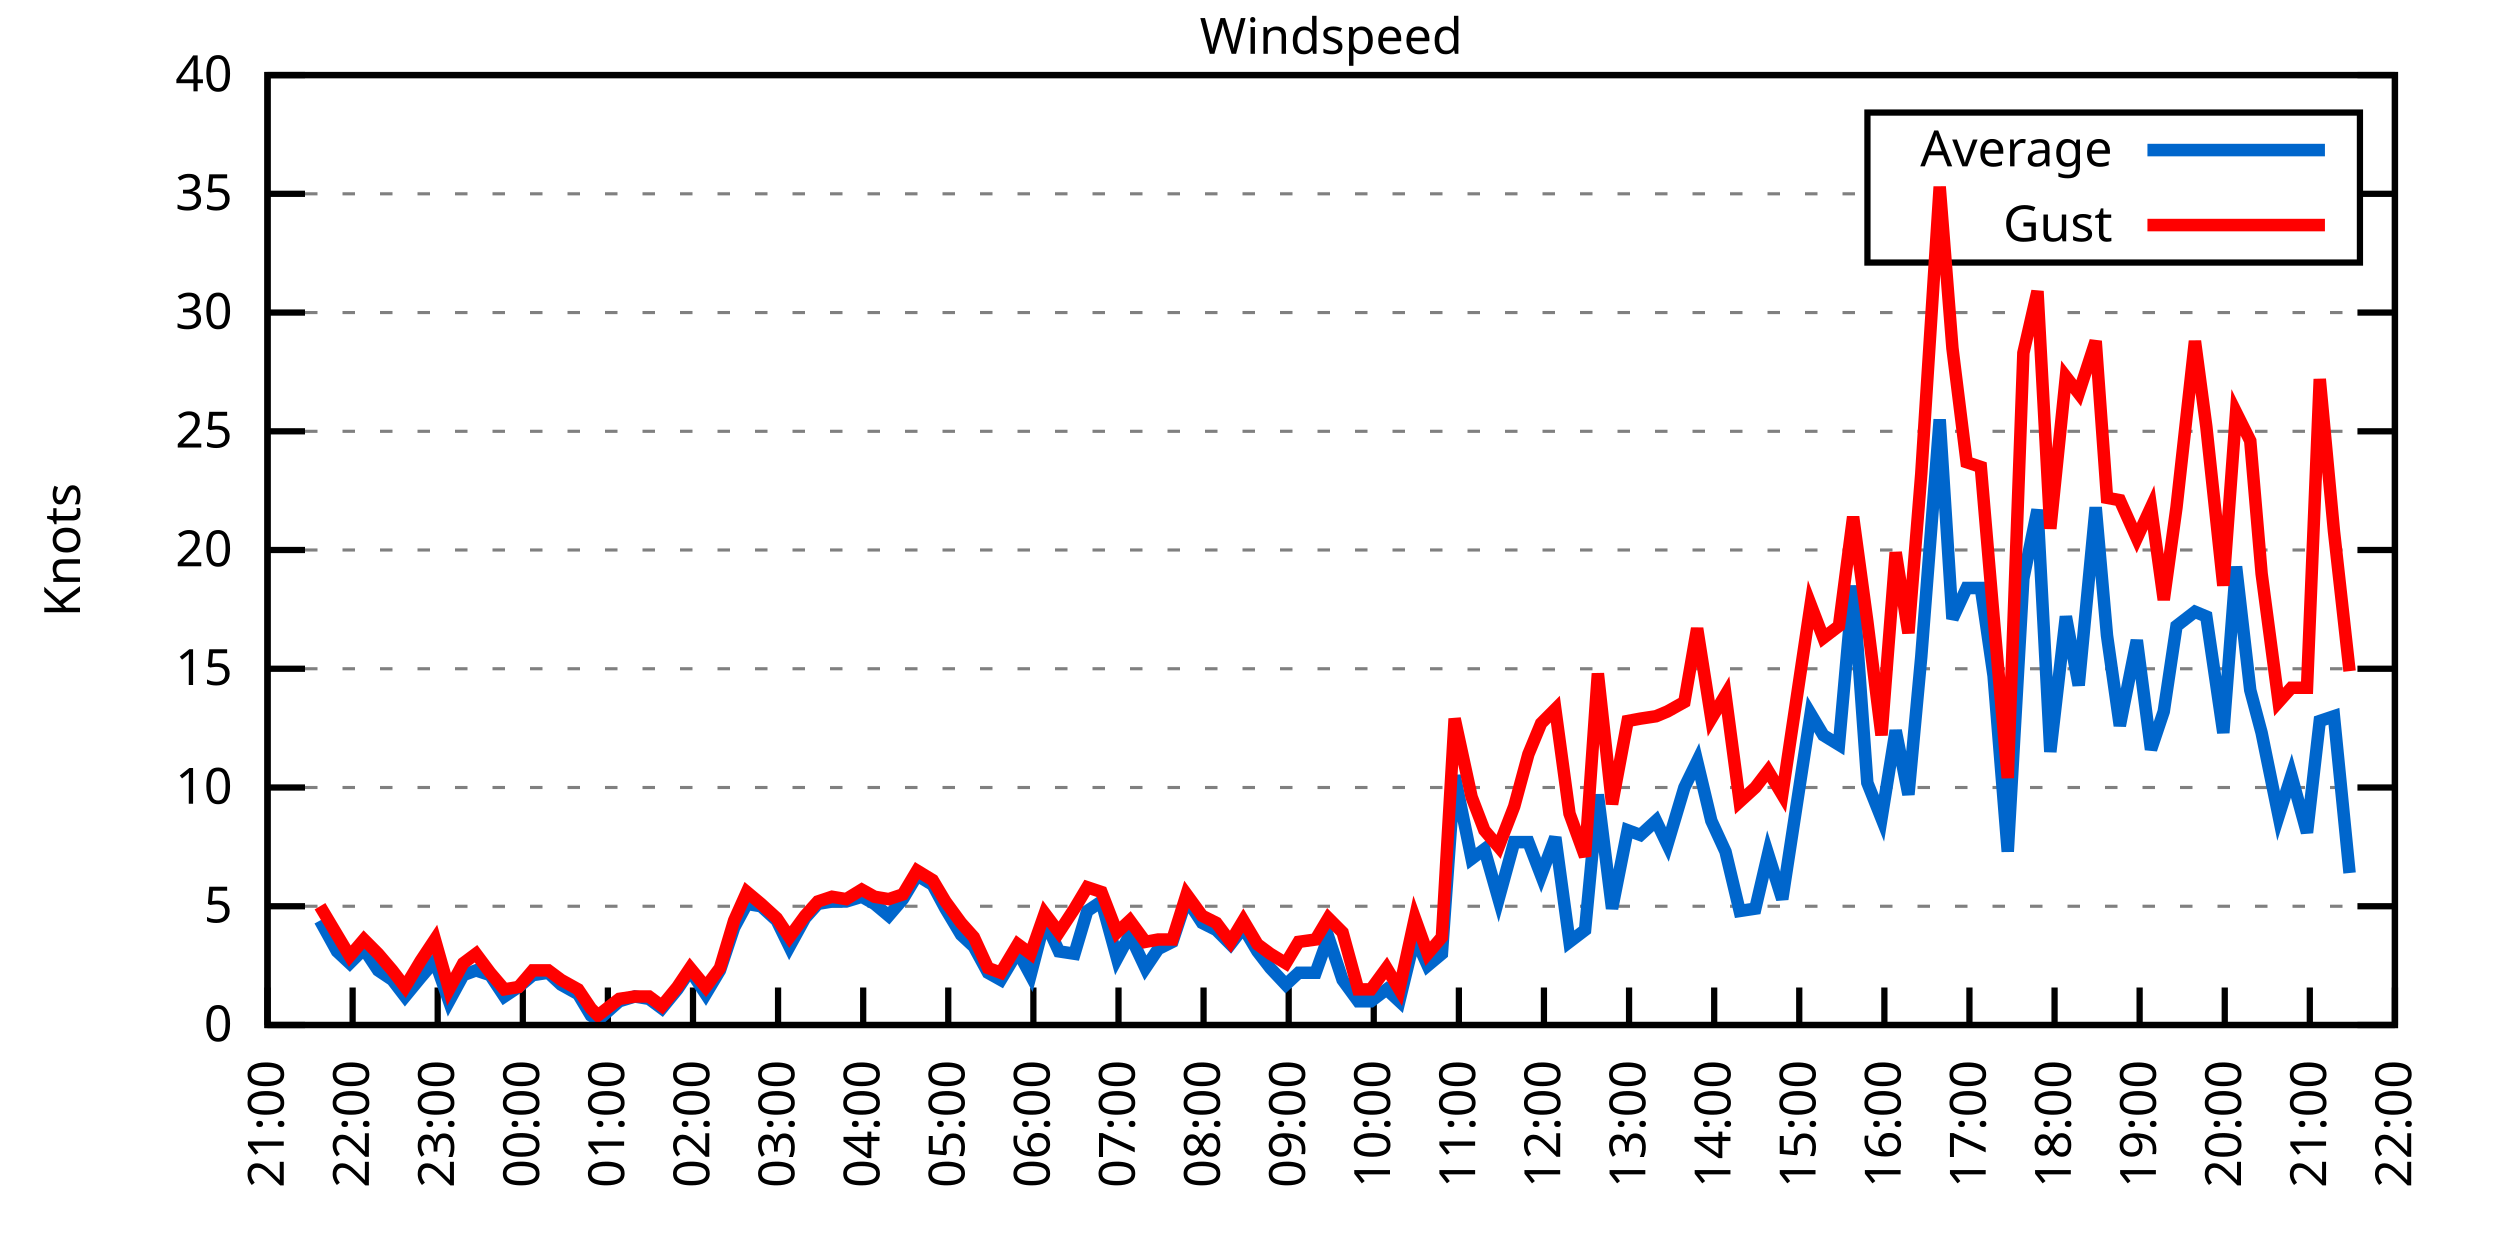
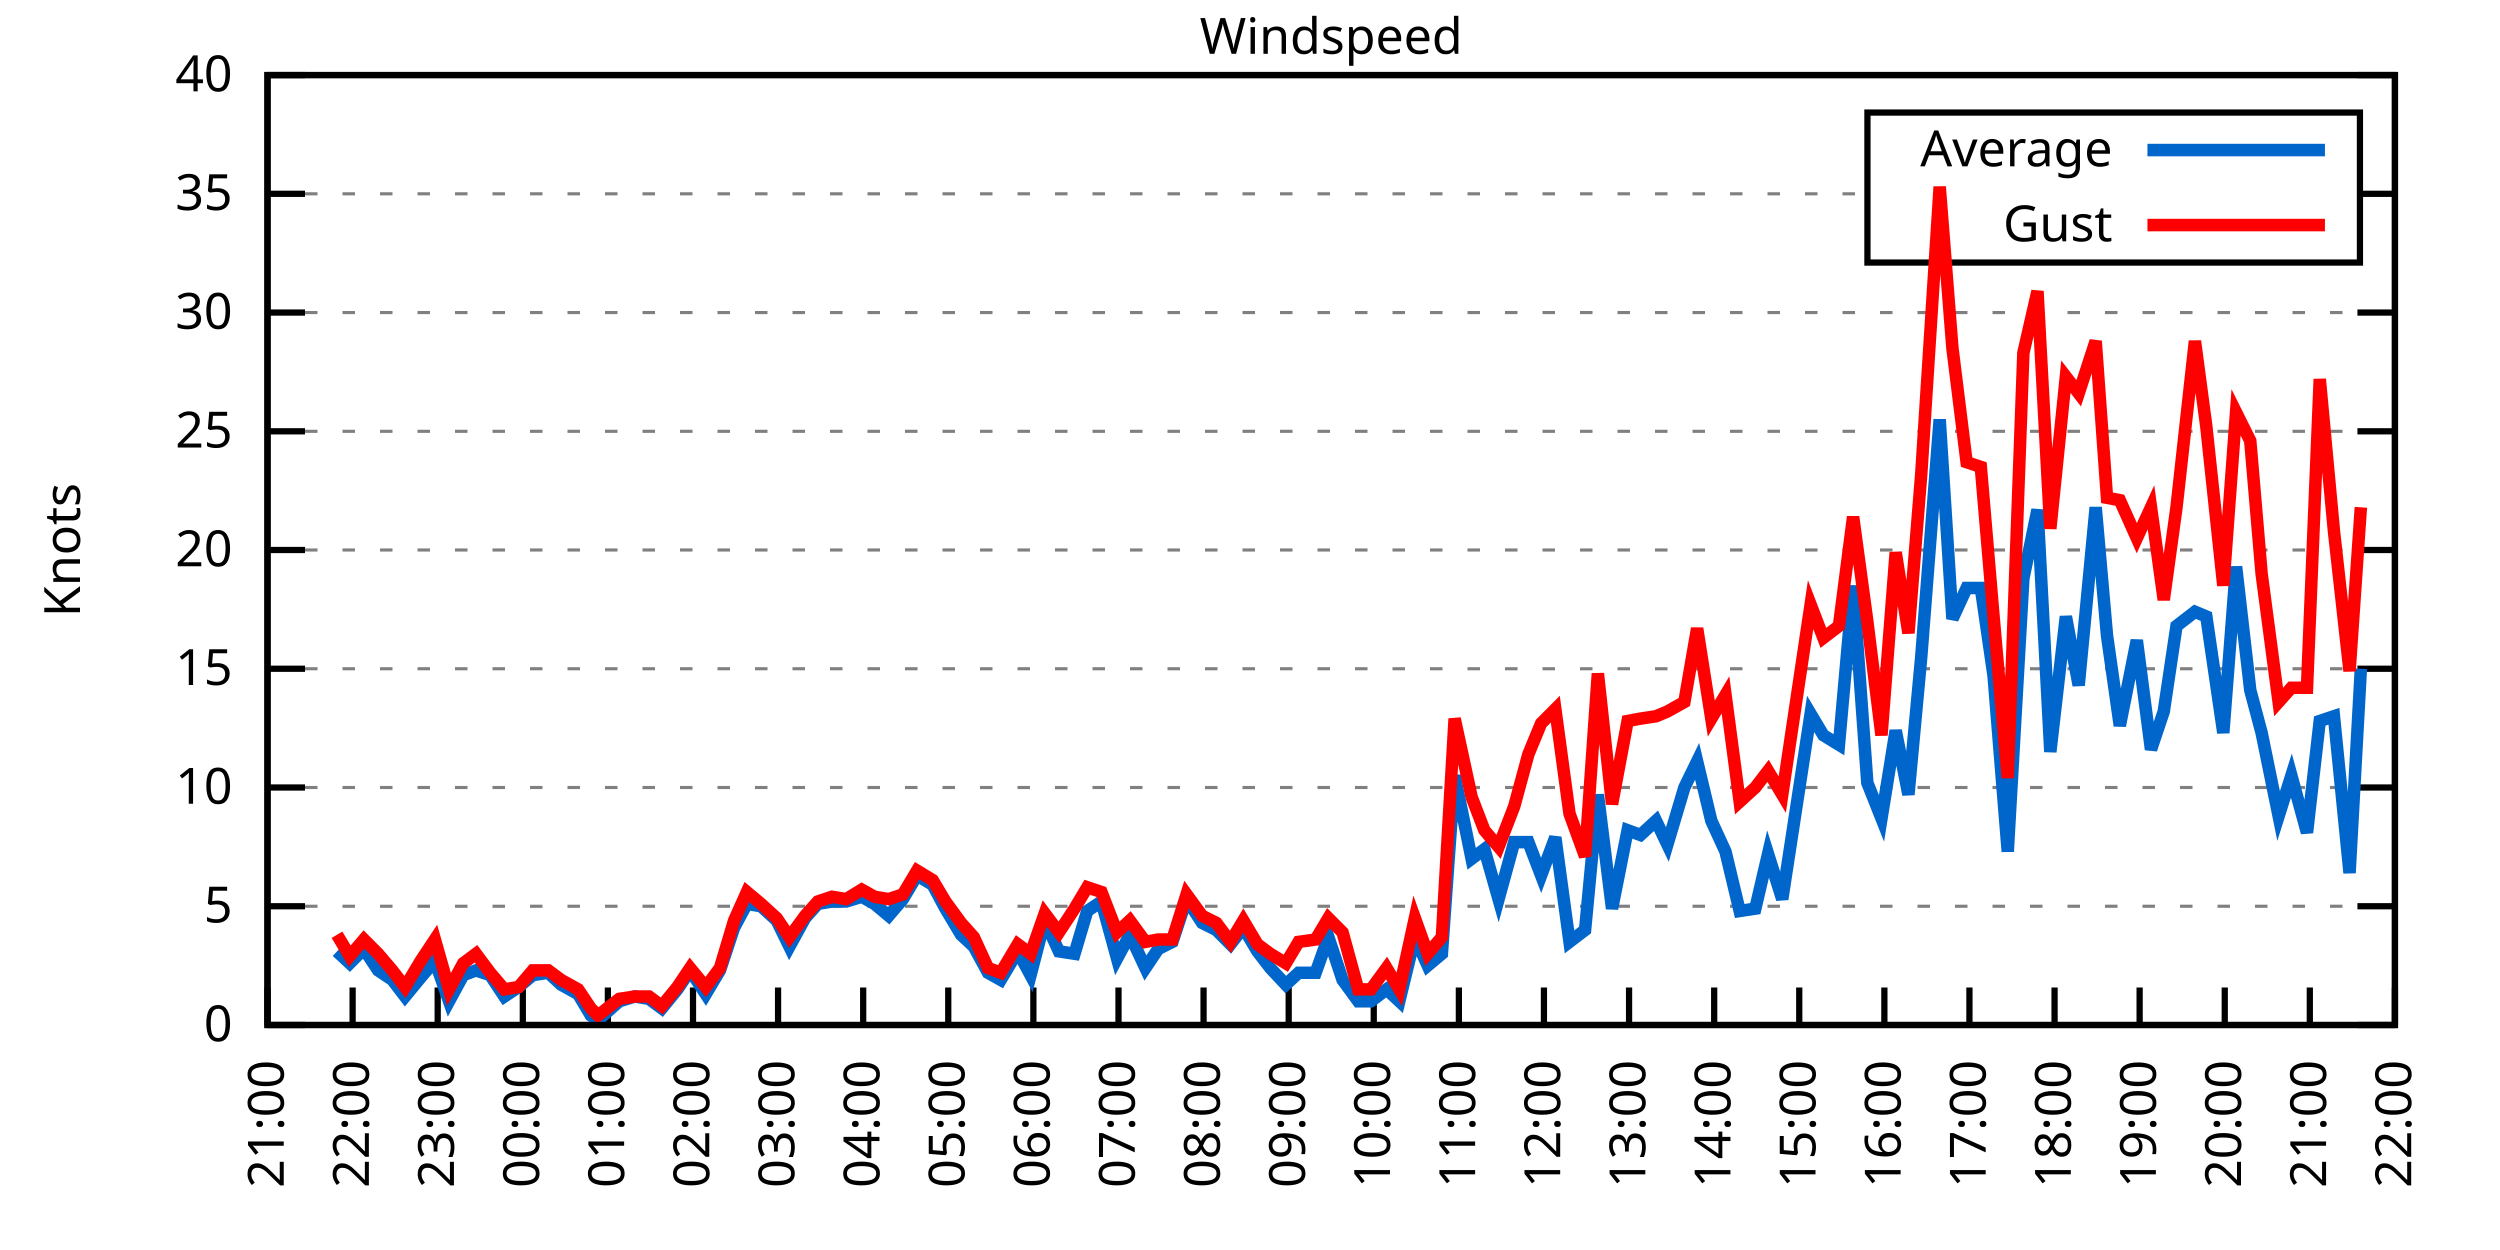
<svg xmlns="http://www.w3.org/2000/svg" xmlns:xlink="http://www.w3.org/1999/xlink" width="400" height="200" viewBox="0 0 400 200">
  <g id="gnuplot_canvas">
    <rect x="0" y="0" width="400" height="200" fill="none" />
    <defs>
      <circle id="gpDot" r="0.5" stroke-width="0.5" stroke="currentColor" />
      <path id="gpPt0" stroke-width="0.333" stroke="currentColor" d="M-1,0 h2 M0,-1 v2" />
      <path id="gpPt1" stroke-width="0.333" stroke="currentColor" d="M-1,-1 L1,1 M1,-1 L-1,1" />
      <path id="gpPt2" stroke-width="0.333" stroke="currentColor" d="M-1,0 L1,0 M0,-1 L0,1 M-1,-1 L1,1 M-1,1 L1,-1" />
      <rect id="gpPt3" stroke-width="0.333" stroke="currentColor" x="-1" y="-1" width="2" height="2" />
      <rect id="gpPt4" stroke-width="0.333" stroke="currentColor" fill="currentColor" x="-1" y="-1" width="2" height="2" />
      <circle id="gpPt5" stroke-width="0.333" stroke="currentColor" cx="0" cy="0" r="1" />
      <use xlink:href="#gpPt5" id="gpPt6" fill="currentColor" stroke="none" />
      <path id="gpPt7" stroke-width="0.333" stroke="currentColor" d="M0,-1.33 L-1.33,0.67 L1.33,0.67 z" />
      <use xlink:href="#gpPt7" id="gpPt8" fill="currentColor" stroke="none" />
      <use xlink:href="#gpPt7" id="gpPt9" stroke="currentColor" transform="rotate(180)" />
      <use xlink:href="#gpPt9" id="gpPt10" fill="currentColor" stroke="none" />
      <use xlink:href="#gpPt3" id="gpPt11" stroke="currentColor" transform="rotate(45)" />
      <use xlink:href="#gpPt11" id="gpPt12" fill="currentColor" stroke="none" />
      <path id="gpPt13" stroke-width="0.333" stroke="currentColor" d="M0,1.330 L1.265,0.411 L0.782,-1.067 L-0.782,-1.076 L-1.265,0.411 z" />
      <use xlink:href="#gpPt13" id="gpPt14" fill="currentColor" stroke="none" />
      <filter id="textbox" filterUnits="objectBoundingBox" x="0" y="0" height="1" width="1">
        <feFlood flood-color="white" flood-opacity="1" result="bgnd" />
        <feComposite in="SourceGraphic" in2="bgnd" operator="atop" />
      </filter>
      <filter id="greybox" filterUnits="objectBoundingBox" x="0" y="0" height="1" width="1">
        <feFlood flood-color="lightgrey" flood-opacity="1" result="grey" />
        <feComposite in="SourceGraphic" in2="grey" operator="atop" />
      </filter>
    </defs>
    <g fill="none" color="white" stroke="currentColor" stroke-width="1.00" stroke-linecap="butt" stroke-linejoin="miter">
</g>
    <g fill="none" color="black" stroke="currentColor" stroke-width="1.00" stroke-linecap="butt" stroke-linejoin="miter">
      <g stroke="none" shape-rendering="crispEdges">
        <polygon fill="rgb(255, 255, 255)" points="42.80,164.00 383.18,164.00 383.18,12.02 42.80,12.02 " />
      </g>
    </g>
    <g fill="none" color="black" stroke="currentColor" stroke-width="1.00" stroke-linecap="butt" stroke-linejoin="miter">
</g>
    <g fill="none" color="black" stroke="black" stroke-width="0.50" stroke-linecap="butt" stroke-linejoin="miter">
</g>
    <g fill="none" color="gray" stroke="currentColor" stroke-width="0.50" stroke-linecap="butt" stroke-linejoin="miter">
      <path stroke="gray" stroke-dasharray="2,4" class="gridline" d="M42.80,164.00 L383.19,164.00  " />
    </g>
    <g fill="none" color="gray" stroke="gray" stroke-width="1.00" stroke-linecap="butt" stroke-linejoin="miter">
</g>
    <g fill="none" color="black" stroke="currentColor" stroke-width="1.00" stroke-linecap="butt" stroke-linejoin="miter">
      <path stroke="black" d="M42.80,164.00 L48.80,164.00 M383.19,164.00 L377.19,164.00  " />
      <g transform="translate(37.20,166.60)" stroke="none" fill="black" font-family="Sans" font-size="8.00" text-anchor="end">
        <text>
          <tspan font-family="Sans"> 0</tspan>
        </text>
      </g>
    </g>
    <g fill="none" color="black" stroke="currentColor" stroke-width="1.00" stroke-linecap="butt" stroke-linejoin="miter">
</g>
    <g fill="none" color="black" stroke="black" stroke-width="0.50" stroke-linecap="butt" stroke-linejoin="miter">
</g>
    <g fill="none" color="gray" stroke="currentColor" stroke-width="0.50" stroke-linecap="butt" stroke-linejoin="miter">
      <path stroke="gray" stroke-dasharray="2,4" class="gridline" d="M42.80,145.00 L383.19,145.00  " />
    </g>
    <g fill="none" color="gray" stroke="gray" stroke-width="1.00" stroke-linecap="butt" stroke-linejoin="miter">
</g>
    <g fill="none" color="black" stroke="currentColor" stroke-width="1.00" stroke-linecap="butt" stroke-linejoin="miter">
      <path stroke="black" d="M42.80,145.00 L48.80,145.00 M383.19,145.00 L377.19,145.00  " />
      <g transform="translate(37.20,147.60)" stroke="none" fill="black" font-family="Sans" font-size="8.00" text-anchor="end">
        <text>
          <tspan font-family="Sans"> 5</tspan>
        </text>
      </g>
    </g>
    <g fill="none" color="black" stroke="currentColor" stroke-width="1.00" stroke-linecap="butt" stroke-linejoin="miter">
</g>
    <g fill="none" color="black" stroke="black" stroke-width="0.50" stroke-linecap="butt" stroke-linejoin="miter">
</g>
    <g fill="none" color="gray" stroke="currentColor" stroke-width="0.50" stroke-linecap="butt" stroke-linejoin="miter">
      <path stroke="gray" stroke-dasharray="2,4" class="gridline" d="M42.80,126.00 L383.19,126.00  " />
    </g>
    <g fill="none" color="gray" stroke="gray" stroke-width="1.00" stroke-linecap="butt" stroke-linejoin="miter">
</g>
    <g fill="none" color="black" stroke="currentColor" stroke-width="1.00" stroke-linecap="butt" stroke-linejoin="miter">
      <path stroke="black" d="M42.80,126.00 L48.80,126.00 M383.19,126.00 L377.19,126.00  " />
      <g transform="translate(37.20,128.60)" stroke="none" fill="black" font-family="Sans" font-size="8.00" text-anchor="end">
        <text>
          <tspan font-family="Sans"> 10</tspan>
        </text>
      </g>
    </g>
    <g fill="none" color="black" stroke="currentColor" stroke-width="1.00" stroke-linecap="butt" stroke-linejoin="miter">
</g>
    <g fill="none" color="black" stroke="black" stroke-width="0.50" stroke-linecap="butt" stroke-linejoin="miter">
</g>
    <g fill="none" color="gray" stroke="currentColor" stroke-width="0.50" stroke-linecap="butt" stroke-linejoin="miter">
      <path stroke="gray" stroke-dasharray="2,4" class="gridline" d="M42.80,107.00 L383.19,107.00  " />
    </g>
    <g fill="none" color="gray" stroke="gray" stroke-width="1.00" stroke-linecap="butt" stroke-linejoin="miter">
</g>
    <g fill="none" color="black" stroke="currentColor" stroke-width="1.00" stroke-linecap="butt" stroke-linejoin="miter">
      <path stroke="black" d="M42.80,107.00 L48.80,107.00 M383.19,107.00 L377.19,107.00  " />
      <g transform="translate(37.20,109.60)" stroke="none" fill="black" font-family="Sans" font-size="8.00" text-anchor="end">
        <text>
          <tspan font-family="Sans"> 15</tspan>
        </text>
      </g>
    </g>
    <g fill="none" color="black" stroke="currentColor" stroke-width="1.00" stroke-linecap="butt" stroke-linejoin="miter">
</g>
    <g fill="none" color="black" stroke="black" stroke-width="0.50" stroke-linecap="butt" stroke-linejoin="miter">
</g>
    <g fill="none" color="gray" stroke="currentColor" stroke-width="0.50" stroke-linecap="butt" stroke-linejoin="miter">
      <path stroke="gray" stroke-dasharray="2,4" class="gridline" d="M42.80,88.00 L383.19,88.00  " />
    </g>
    <g fill="none" color="gray" stroke="gray" stroke-width="1.00" stroke-linecap="butt" stroke-linejoin="miter">
</g>
    <g fill="none" color="black" stroke="currentColor" stroke-width="1.00" stroke-linecap="butt" stroke-linejoin="miter">
      <path stroke="black" d="M42.80,88.00 L48.80,88.00 M383.19,88.00 L377.19,88.00  " />
      <g transform="translate(37.20,90.60)" stroke="none" fill="black" font-family="Sans" font-size="8.00" text-anchor="end">
        <text>
          <tspan font-family="Sans"> 20</tspan>
        </text>
      </g>
    </g>
    <g fill="none" color="black" stroke="currentColor" stroke-width="1.00" stroke-linecap="butt" stroke-linejoin="miter">
</g>
    <g fill="none" color="black" stroke="black" stroke-width="0.50" stroke-linecap="butt" stroke-linejoin="miter">
</g>
    <g fill="none" color="gray" stroke="currentColor" stroke-width="0.50" stroke-linecap="butt" stroke-linejoin="miter">
      <path stroke="gray" stroke-dasharray="2,4" class="gridline" d="M42.80,69.01 L383.19,69.01  " />
    </g>
    <g fill="none" color="gray" stroke="gray" stroke-width="1.00" stroke-linecap="butt" stroke-linejoin="miter">
</g>
    <g fill="none" color="black" stroke="currentColor" stroke-width="1.00" stroke-linecap="butt" stroke-linejoin="miter">
      <path stroke="black" d="M42.80,69.01 L48.80,69.01 M383.19,69.01 L377.19,69.01  " />
      <g transform="translate(37.20,71.61)" stroke="none" fill="black" font-family="Sans" font-size="8.00" text-anchor="end">
        <text>
          <tspan font-family="Sans"> 25</tspan>
        </text>
      </g>
    </g>
    <g fill="none" color="black" stroke="currentColor" stroke-width="1.00" stroke-linecap="butt" stroke-linejoin="miter">
</g>
    <g fill="none" color="black" stroke="black" stroke-width="0.50" stroke-linecap="butt" stroke-linejoin="miter">
</g>
    <g fill="none" color="gray" stroke="currentColor" stroke-width="0.50" stroke-linecap="butt" stroke-linejoin="miter">
      <path stroke="gray" stroke-dasharray="2,4" class="gridline" d="M42.80,50.01 L383.19,50.01  " />
    </g>
    <g fill="none" color="gray" stroke="gray" stroke-width="1.00" stroke-linecap="butt" stroke-linejoin="miter">
</g>
    <g fill="none" color="black" stroke="currentColor" stroke-width="1.00" stroke-linecap="butt" stroke-linejoin="miter">
      <path stroke="black" d="M42.80,50.01 L48.80,50.01 M383.19,50.01 L377.19,50.01  " />
      <g transform="translate(37.20,52.61)" stroke="none" fill="black" font-family="Sans" font-size="8.00" text-anchor="end">
        <text>
          <tspan font-family="Sans"> 30</tspan>
        </text>
      </g>
    </g>
    <g fill="none" color="black" stroke="currentColor" stroke-width="1.00" stroke-linecap="butt" stroke-linejoin="miter">
</g>
    <g fill="none" color="black" stroke="black" stroke-width="0.50" stroke-linecap="butt" stroke-linejoin="miter">
</g>
    <g fill="none" color="gray" stroke="currentColor" stroke-width="0.50" stroke-linecap="butt" stroke-linejoin="miter">
      <path stroke="gray" stroke-dasharray="2,4" class="gridline" d="M42.80,31.01 L298.79,31.01 M377.59,31.01 L383.19,31.01  " />
    </g>
    <g fill="none" color="gray" stroke="gray" stroke-width="1.00" stroke-linecap="butt" stroke-linejoin="miter">
</g>
    <g fill="none" color="black" stroke="currentColor" stroke-width="1.00" stroke-linecap="butt" stroke-linejoin="miter">
      <path stroke="black" d="M42.80,31.01 L48.80,31.01 M383.19,31.01 L377.19,31.01  " />
      <g transform="translate(37.20,33.61)" stroke="none" fill="black" font-family="Sans" font-size="8.00" text-anchor="end">
        <text>
          <tspan font-family="Sans"> 35</tspan>
        </text>
      </g>
    </g>
    <g fill="none" color="black" stroke="currentColor" stroke-width="1.00" stroke-linecap="butt" stroke-linejoin="miter">
</g>
    <g fill="none" color="black" stroke="black" stroke-width="0.50" stroke-linecap="butt" stroke-linejoin="miter">
</g>
    <g fill="none" color="gray" stroke="currentColor" stroke-width="0.50" stroke-linecap="butt" stroke-linejoin="miter">
      <path stroke="gray" stroke-dasharray="2,4" class="gridline" d="M42.80,12.01 L383.19,12.01  " />
    </g>
    <g fill="none" color="gray" stroke="gray" stroke-width="1.00" stroke-linecap="butt" stroke-linejoin="miter">
</g>
    <g fill="none" color="black" stroke="currentColor" stroke-width="1.00" stroke-linecap="butt" stroke-linejoin="miter">
      <path stroke="black" d="M42.80,12.01 L48.80,12.01 M383.19,12.01 L377.19,12.01  " />
      <g transform="translate(37.20,14.61)" stroke="none" fill="black" font-family="Sans" font-size="8.00" text-anchor="end">
        <text>
          <tspan font-family="Sans"> 40</tspan>
        </text>
      </g>
    </g>
    <g fill="none" color="black" stroke="currentColor" stroke-width="1.00" stroke-linecap="butt" stroke-linejoin="miter">
      <path stroke="black" d="M42.80,164.00 L42.80,158.00  " />
      <g transform="translate(45.40,169.60) rotate(270.00)" stroke="none" fill="black" font-family="Sans" font-size="8.00" text-anchor="end">
        <text>
          <tspan font-family="Sans">21:00</tspan>
        </text>
      </g>
    </g>
    <g fill="none" color="black" stroke="currentColor" stroke-width="1.00" stroke-linecap="butt" stroke-linejoin="miter">
      <path stroke="black" d="M56.42,164.00 L56.42,158.00  " />
      <g transform="translate(59.02,169.60) rotate(270.00)" stroke="none" fill="black" font-family="Sans" font-size="8.00" text-anchor="end">
        <text>
          <tspan font-family="Sans">22:00</tspan>
        </text>
      </g>
    </g>
    <g fill="none" color="black" stroke="currentColor" stroke-width="1.00" stroke-linecap="butt" stroke-linejoin="miter">
      <path stroke="black" d="M70.03,164.00 L70.03,158.00  " />
      <g transform="translate(72.63,169.60) rotate(270.00)" stroke="none" fill="black" font-family="Sans" font-size="8.00" text-anchor="end">
        <text>
          <tspan font-family="Sans">23:00</tspan>
        </text>
      </g>
    </g>
    <g fill="none" color="black" stroke="currentColor" stroke-width="1.00" stroke-linecap="butt" stroke-linejoin="miter">
      <path stroke="black" d="M83.65,164.00 L83.65,158.00  " />
      <g transform="translate(86.25,169.60) rotate(270.00)" stroke="none" fill="black" font-family="Sans" font-size="8.00" text-anchor="end">
        <text>
          <tspan font-family="Sans">00:00</tspan>
        </text>
      </g>
    </g>
    <g fill="none" color="black" stroke="currentColor" stroke-width="1.00" stroke-linecap="butt" stroke-linejoin="miter">
      <path stroke="black" d="M97.26,164.00 L97.26,158.00  " />
      <g transform="translate(99.86,169.60) rotate(270.00)" stroke="none" fill="black" font-family="Sans" font-size="8.00" text-anchor="end">
        <text>
          <tspan font-family="Sans">01:00</tspan>
        </text>
      </g>
    </g>
    <g fill="none" color="black" stroke="currentColor" stroke-width="1.00" stroke-linecap="butt" stroke-linejoin="miter">
      <path stroke="black" d="M110.88,164.00 L110.88,158.00  " />
      <g transform="translate(113.48,169.60) rotate(270.00)" stroke="none" fill="black" font-family="Sans" font-size="8.00" text-anchor="end">
        <text>
          <tspan font-family="Sans">02:00</tspan>
        </text>
      </g>
    </g>
    <g fill="none" color="black" stroke="currentColor" stroke-width="1.00" stroke-linecap="butt" stroke-linejoin="miter">
      <path stroke="black" d="M124.49,164.00 L124.49,158.00  " />
      <g transform="translate(127.09,169.60) rotate(270.00)" stroke="none" fill="black" font-family="Sans" font-size="8.00" text-anchor="end">
        <text>
          <tspan font-family="Sans">03:00</tspan>
        </text>
      </g>
    </g>
    <g fill="none" color="black" stroke="currentColor" stroke-width="1.00" stroke-linecap="butt" stroke-linejoin="miter">
      <path stroke="black" d="M138.11,164.00 L138.11,158.00  " />
      <g transform="translate(140.71,169.60) rotate(270.00)" stroke="none" fill="black" font-family="Sans" font-size="8.00" text-anchor="end">
        <text>
          <tspan font-family="Sans">04:00</tspan>
        </text>
      </g>
    </g>
    <g fill="none" color="black" stroke="currentColor" stroke-width="1.00" stroke-linecap="butt" stroke-linejoin="miter">
      <path stroke="black" d="M151.72,164.00 L151.72,158.00  " />
      <g transform="translate(154.32,169.60) rotate(270.00)" stroke="none" fill="black" font-family="Sans" font-size="8.00" text-anchor="end">
        <text>
          <tspan font-family="Sans">05:00</tspan>
        </text>
      </g>
    </g>
    <g fill="none" color="black" stroke="currentColor" stroke-width="1.00" stroke-linecap="butt" stroke-linejoin="miter">
      <path stroke="black" d="M165.34,164.00 L165.34,158.00  " />
      <g transform="translate(167.94,169.60) rotate(270.00)" stroke="none" fill="black" font-family="Sans" font-size="8.00" text-anchor="end">
        <text>
          <tspan font-family="Sans">06:00</tspan>
        </text>
      </g>
    </g>
    <g fill="none" color="black" stroke="currentColor" stroke-width="1.00" stroke-linecap="butt" stroke-linejoin="miter">
      <path stroke="black" d="M178.96,164.00 L178.96,158.00  " />
      <g transform="translate(181.56,169.60) rotate(270.00)" stroke="none" fill="black" font-family="Sans" font-size="8.00" text-anchor="end">
        <text>
          <tspan font-family="Sans">07:00</tspan>
        </text>
      </g>
    </g>
    <g fill="none" color="black" stroke="currentColor" stroke-width="1.00" stroke-linecap="butt" stroke-linejoin="miter">
      <path stroke="black" d="M192.57,164.00 L192.57,158.00  " />
      <g transform="translate(195.17,169.60) rotate(270.00)" stroke="none" fill="black" font-family="Sans" font-size="8.00" text-anchor="end">
        <text>
          <tspan font-family="Sans">08:00</tspan>
        </text>
      </g>
    </g>
    <g fill="none" color="black" stroke="currentColor" stroke-width="1.00" stroke-linecap="butt" stroke-linejoin="miter">
      <path stroke="black" d="M206.19,164.00 L206.19,158.00  " />
      <g transform="translate(208.79,169.60) rotate(270.00)" stroke="none" fill="black" font-family="Sans" font-size="8.00" text-anchor="end">
        <text>
          <tspan font-family="Sans">09:00</tspan>
        </text>
      </g>
    </g>
    <g fill="none" color="black" stroke="currentColor" stroke-width="1.00" stroke-linecap="butt" stroke-linejoin="miter">
      <path stroke="black" d="M219.80,164.00 L219.80,158.00  " />
      <g transform="translate(222.40,169.60) rotate(270.00)" stroke="none" fill="black" font-family="Sans" font-size="8.00" text-anchor="end">
        <text>
          <tspan font-family="Sans">10:00</tspan>
        </text>
      </g>
    </g>
    <g fill="none" color="black" stroke="currentColor" stroke-width="1.00" stroke-linecap="butt" stroke-linejoin="miter">
      <path stroke="black" d="M233.42,164.00 L233.42,158.00  " />
      <g transform="translate(236.02,169.60) rotate(270.00)" stroke="none" fill="black" font-family="Sans" font-size="8.00" text-anchor="end">
        <text>
          <tspan font-family="Sans">11:00</tspan>
        </text>
      </g>
    </g>
    <g fill="none" color="black" stroke="currentColor" stroke-width="1.00" stroke-linecap="butt" stroke-linejoin="miter">
      <path stroke="black" d="M247.03,164.00 L247.03,158.00  " />
      <g transform="translate(249.63,169.60) rotate(270.00)" stroke="none" fill="black" font-family="Sans" font-size="8.00" text-anchor="end">
        <text>
          <tspan font-family="Sans">12:00</tspan>
        </text>
      </g>
    </g>
    <g fill="none" color="black" stroke="currentColor" stroke-width="1.00" stroke-linecap="butt" stroke-linejoin="miter">
      <path stroke="black" d="M260.65,164.00 L260.65,158.00  " />
      <g transform="translate(263.25,169.60) rotate(270.00)" stroke="none" fill="black" font-family="Sans" font-size="8.00" text-anchor="end">
        <text>
          <tspan font-family="Sans">13:00</tspan>
        </text>
      </g>
    </g>
    <g fill="none" color="black" stroke="currentColor" stroke-width="1.00" stroke-linecap="butt" stroke-linejoin="miter">
      <path stroke="black" d="M274.27,164.00 L274.27,158.00  " />
      <g transform="translate(276.87,169.60) rotate(270.00)" stroke="none" fill="black" font-family="Sans" font-size="8.00" text-anchor="end">
        <text>
          <tspan font-family="Sans">14:00</tspan>
        </text>
      </g>
    </g>
    <g fill="none" color="black" stroke="currentColor" stroke-width="1.00" stroke-linecap="butt" stroke-linejoin="miter">
      <path stroke="black" d="M287.88,164.00 L287.88,158.00  " />
      <g transform="translate(290.48,169.60) rotate(270.00)" stroke="none" fill="black" font-family="Sans" font-size="8.00" text-anchor="end">
        <text>
          <tspan font-family="Sans">15:00</tspan>
        </text>
      </g>
    </g>
    <g fill="none" color="black" stroke="currentColor" stroke-width="1.00" stroke-linecap="butt" stroke-linejoin="miter">
      <path stroke="black" d="M301.50,164.00 L301.50,158.00  " />
      <g transform="translate(304.10,169.60) rotate(270.00)" stroke="none" fill="black" font-family="Sans" font-size="8.00" text-anchor="end">
        <text>
          <tspan font-family="Sans">16:00</tspan>
        </text>
      </g>
    </g>
    <g fill="none" color="black" stroke="currentColor" stroke-width="1.00" stroke-linecap="butt" stroke-linejoin="miter">
      <path stroke="black" d="M315.11,164.00 L315.11,158.00  " />
      <g transform="translate(317.71,169.60) rotate(270.00)" stroke="none" fill="black" font-family="Sans" font-size="8.00" text-anchor="end">
        <text>
          <tspan font-family="Sans">17:00</tspan>
        </text>
      </g>
    </g>
    <g fill="none" color="black" stroke="currentColor" stroke-width="1.00" stroke-linecap="butt" stroke-linejoin="miter">
      <path stroke="black" d="M328.73,164.00 L328.73,158.00  " />
      <g transform="translate(331.33,169.60) rotate(270.00)" stroke="none" fill="black" font-family="Sans" font-size="8.00" text-anchor="end">
        <text>
          <tspan font-family="Sans">18:00</tspan>
        </text>
      </g>
    </g>
    <g fill="none" color="black" stroke="currentColor" stroke-width="1.00" stroke-linecap="butt" stroke-linejoin="miter">
      <path stroke="black" d="M342.34,164.00 L342.34,158.00  " />
      <g transform="translate(344.94,169.60) rotate(270.00)" stroke="none" fill="black" font-family="Sans" font-size="8.00" text-anchor="end">
        <text>
          <tspan font-family="Sans">19:00</tspan>
        </text>
      </g>
    </g>
    <g fill="none" color="black" stroke="currentColor" stroke-width="1.00" stroke-linecap="butt" stroke-linejoin="miter">
      <path stroke="black" d="M355.96,164.00 L355.96,158.00  " />
      <g transform="translate(358.56,169.60) rotate(270.00)" stroke="none" fill="black" font-family="Sans" font-size="8.00" text-anchor="end">
        <text>
          <tspan font-family="Sans">20:00</tspan>
        </text>
      </g>
    </g>
    <g fill="none" color="black" stroke="currentColor" stroke-width="1.00" stroke-linecap="butt" stroke-linejoin="miter">
      <path stroke="black" d="M369.57,164.00 L369.57,158.00  " />
      <g transform="translate(372.17,169.60) rotate(270.00)" stroke="none" fill="black" font-family="Sans" font-size="8.00" text-anchor="end">
        <text>
          <tspan font-family="Sans">21:00</tspan>
        </text>
      </g>
    </g>
    <g fill="none" color="black" stroke="currentColor" stroke-width="1.00" stroke-linecap="butt" stroke-linejoin="miter">
      <path stroke="black" d="M383.19,164.00 L383.19,158.00  " />
      <g transform="translate(385.79,169.60) rotate(270.00)" stroke="none" fill="black" font-family="Sans" font-size="8.00" text-anchor="end">
        <text>
          <tspan font-family="Sans">22:00</tspan>
        </text>
      </g>
    </g>
    <g fill="none" color="black" stroke="currentColor" stroke-width="1.00" stroke-linecap="butt" stroke-linejoin="miter">
</g>
    <g fill="none" color="black" stroke="currentColor" stroke-width="1.00" stroke-linecap="butt" stroke-linejoin="miter">
      <path stroke="black" d="M42.80,12.01 L42.80,164.00 L383.19,164.00 L383.19,12.01 L42.80,12.01 Z  " />
    </g>
    <g fill="none" color="black" stroke="currentColor" stroke-width="1.00" stroke-linecap="butt" stroke-linejoin="miter">
</g>
    <g fill="none" color="black" stroke="currentColor" stroke-width="1.00" stroke-linecap="butt" stroke-linejoin="miter">
      <path stroke="black" d="M298.79,42.01 L298.79,18.01 L377.59,18.01 L377.59,42.01 L298.79,42.01 Z  " />
    </g>
    <g id="Windspeed_plot_1">
      <g fill="none" color="white" stroke="black" stroke-width="2.00" stroke-linecap="butt" stroke-linejoin="miter">
</g>
      <g fill="none" color="black" stroke="currentColor" stroke-width="2.00" stroke-linecap="butt" stroke-linejoin="miter">
        <g transform="translate(337.99,26.61)" stroke="none" fill="black" font-family="Sans" font-size="8.00" text-anchor="end">
          <text>
            <tspan font-family="Sans">Average</tspan>
          </text>
        </g>
      </g>
      <g fill="none" color="black" stroke="currentColor" stroke-width="2.00" stroke-linecap="butt" stroke-linejoin="miter">
-         <path stroke="rgb(  0, 102, 204)" d="M343.59,24.01 L371.99,24.01 M51.20,147.28 L53.92,152.22 L55.96,154.12 L58.23,151.84 L60.50,155.26 L62.77,156.78   L64.81,159.44 L67.31,156.40 L69.58,153.74 L71.85,160.20 L74.12,156.02 L76.16,155.26 L78.43,156.02 L80.70,159.44   L82.97,157.92 L85.24,156.02 L87.73,155.64 L89.77,157.54 L92.50,159.06 L94.54,162.48 L95.67,163.24 L99.08,160.20   L101.57,159.44 L103.84,159.82 L105.89,161.34 L108.38,158.30 L110.42,155.26 L112.92,159.06 L115.19,155.26 L117.46,148.42   L119.50,144.62 L121.77,145.00 L124.27,147.28 L126.31,151.46 L128.81,146.90 L130.85,144.62 L133.12,144.24 L135.39,144.24   L137.88,143.48 L139.92,144.62 L142.19,146.52 L144.46,143.86 L146.73,140.06 L149.23,141.58 L151.27,145.38 L153.77,149.56   L155.81,151.46 L158.08,155.64 L160.12,156.78 L162.84,152.22 L164.89,156.02 L167.16,147.28 L169.43,152.22 L171.92,152.60   L173.96,145.76 L176.23,144.24 L178.73,153.36 L180.77,149.56 L183.27,154.88 L185.31,151.84 L187.58,150.70 L189.85,143.86   L192.34,147.66 L194.61,148.80 L196.88,151.08 L198.93,148.42 L201.19,152.22 L203.24,154.88 L205.73,157.54 L207.78,155.64   L210.50,155.64 L212.54,149.94 L214.81,156.78 L217.31,160.20 L219.35,160.20 L221.85,158.30 L223.89,160.20 L226.38,149.94   L228.43,154.50 L230.70,152.60 L232.74,124.10 L235.46,137.40 L237.50,135.88 L239.77,143.86 L242.27,134.74 L244.54,134.74   L246.58,140.06 L248.85,133.98 L251.12,150.70 L253.61,148.80 L255.66,127.14 L257.93,145.38 L260.42,132.84 L262.47,133.60   L264.96,131.32 L266.78,135.12 L269.50,126.00 L271.54,121.82 L273.81,131.32 L276.08,136.26 L278.35,145.76 L280.85,145.38   L282.89,136.64 L285.16,143.86 L289.70,114.22 L291.74,117.64 L294.23,119.16 L296.50,93.70 L298.77,125.24 L301.04,130.94   L303.31,116.88 L305.35,127.14 L307.40,105.10 L310.35,67.11 L312.39,99.02 L314.66,94.08 L316.93,94.08 L318.97,108.14   L321.24,136.26 L323.74,92.56 L326.00,81.55 L328.05,120.30 L330.54,98.64 L332.59,109.66 L335.31,81.17 L337.12,101.68   L339.17,116.12 L341.89,102.44 L344.16,119.92 L346.20,113.84 L348.24,100.16 L351.19,97.88 L353.01,98.64 L355.73,117.26   L357.77,90.66 L360.04,110.42 L361.86,117.26 L364.58,130.56 L366.62,124.10 L369.12,133.22 L371.16,115.36 L373.43,114.60   L375.93,139.68  " />
+         <path stroke="rgb(  0, 102, 204)" d="M343.59,24.01 L371.99,24.01 M53.92,152.22 L55.96,154.12 L58.23,151.84 L60.50,155.26 L62.77,156.78 L64.81,159.44   L67.31,156.40 L69.58,153.74 L71.85,160.20 L74.12,156.02 L76.16,155.26 L78.43,156.02 L80.70,159.44 L82.97,157.92   L85.24,156.02 L87.73,155.64 L89.77,157.54 L92.50,159.06 L94.54,162.48 L95.67,163.24 L99.08,160.20 L101.57,159.44   L103.84,159.82 L105.89,161.34 L108.38,158.30 L110.42,155.26 L112.92,159.06 L115.19,155.26 L117.46,148.42 L119.50,144.62   L121.77,145.00 L124.27,147.28 L126.31,151.46 L128.81,146.90 L130.85,144.62 L133.12,144.24 L135.39,144.24 L137.88,143.48   L139.92,144.62 L142.19,146.52 L144.46,143.86 L146.73,140.06 L149.23,141.58 L151.27,145.38 L153.77,149.56 L155.81,151.46   L158.08,155.64 L160.12,156.78 L162.84,152.22 L164.89,156.02 L167.16,147.28 L169.43,152.22 L171.92,152.60 L173.96,145.76   L176.23,144.24 L178.73,153.36 L180.77,149.56 L183.27,154.88 L185.31,151.84 L187.58,150.70 L189.85,143.86 L192.34,147.66   L194.61,148.80 L196.88,151.08 L198.93,148.42 L201.19,152.22 L203.24,154.88 L205.73,157.54 L207.78,155.64 L210.50,155.64   L212.54,149.94 L214.81,156.78 L217.31,160.20 L219.35,160.20 L221.85,158.30 L223.89,160.20 L226.38,149.94 L228.43,154.50   L230.70,152.60 L232.74,124.10 L235.46,137.40 L237.50,135.88 L239.77,143.86 L242.27,134.74 L244.54,134.74 L246.58,140.06   L248.85,133.98 L251.12,150.70 L253.61,148.80 L255.66,127.14 L257.93,145.38 L260.42,132.84 L262.47,133.60 L264.96,131.32   L266.78,135.12 L269.50,126.00 L271.54,121.82 L273.81,131.32 L276.08,136.26 L278.35,145.76 L280.85,145.38 L282.89,136.64   L285.16,143.86 L289.70,114.22 L291.74,117.64 L294.23,119.16 L296.50,93.70 L298.77,125.24 L301.04,130.94 L303.31,116.88   L305.35,127.14 L307.40,105.10 L310.35,67.11 L312.39,99.02 L314.66,94.08 L316.93,94.08 L318.97,108.14 L321.24,136.26   L323.74,92.56 L326.00,81.55 L328.05,120.30 L330.54,98.64 L332.59,109.66 L335.31,81.17 L337.12,101.68 L339.17,116.12   L341.89,102.44 L344.16,119.92 L346.20,113.84 L348.24,100.16 L351.19,97.88 L353.01,98.64 L355.73,117.26 L357.77,90.66   L360.04,110.42 L361.86,117.26 L364.58,130.56 L366.62,124.10 L369.12,133.22 L371.16,115.36 L373.43,114.60 L375.93,139.68   L377.74,107.00  " />
      </g>
    </g>
    <g id="Windspeed_plot_2">
      <g fill="none" color="black" stroke="currentColor" stroke-width="2.00" stroke-linecap="butt" stroke-linejoin="miter">
        <g transform="translate(337.99,38.61)" stroke="none" fill="black" font-family="Sans" font-size="8.00" text-anchor="end">
          <text>
            <tspan font-family="Sans">Gust</tspan>
          </text>
        </g>
      </g>
      <g fill="none" color="black" stroke="currentColor" stroke-width="2.00" stroke-linecap="butt" stroke-linejoin="miter">
-         <path stroke="rgb(255,   0,   0)" d="M343.59,36.01 L371.99,36.01 M51.20,145.00 L53.92,149.56 L55.96,152.98 L58.23,150.32 L60.50,152.60 L62.77,155.26   L64.81,157.92 L67.31,153.74 L69.58,150.32 L71.85,158.30 L74.12,154.12 L76.16,152.60 L78.43,155.64 L80.70,158.30   L82.97,157.92 L85.24,155.26 L87.73,155.26 L89.77,156.78 L92.50,158.30 L94.54,161.34 L95.67,162.48 L99.08,159.82   L101.57,159.44 L103.84,159.44 L105.89,160.96 L108.38,157.92 L110.42,154.88 L112.92,157.92 L115.19,154.88 L117.46,147.28   L119.50,142.72 L121.77,144.62 L124.27,146.90 L126.31,149.94 L128.81,146.52 L130.85,144.24 L133.12,143.48 L135.39,143.86   L137.88,142.34 L139.92,143.48 L142.19,143.86 L144.46,143.10 L146.73,139.30 L149.23,140.82 L151.27,144.24 L153.77,147.66   L155.81,149.94 L158.08,154.88 L160.12,155.64 L162.84,151.08 L164.89,152.60 L167.16,146.14 L169.43,149.18 L171.92,145.38   L173.96,141.96 L176.23,142.72 L178.73,149.18 L180.77,147.28 L183.27,150.70 L185.31,150.32 L187.58,150.32 L189.85,143.10   L192.34,146.52 L194.61,147.66 L196.88,150.70 L198.93,147.28 L201.19,151.08 L203.24,152.60 L205.73,154.12 L207.78,150.70   L210.50,150.32 L212.54,146.90 L214.81,149.18 L217.31,158.30 L219.35,158.30 L221.85,154.88 L223.89,158.30 L226.38,146.90   L228.43,152.60 L230.70,149.94 L232.74,114.98 L235.46,127.52 L237.50,132.84 L239.77,135.50 L242.27,129.04 L244.54,120.68   L246.58,115.74 L248.85,113.46 L251.12,130.18 L253.61,137.02 L255.66,107.76 L257.93,128.66 L260.42,115.36 L262.47,114.98   L264.96,114.60 L266.78,113.84 L269.50,112.32 L271.54,100.54 L273.81,114.98 L276.08,111.18 L278.35,128.28 L280.85,126.00   L282.89,123.34 L285.16,127.14 L289.70,96.74 L291.74,102.06 L294.23,100.16 L296.50,82.69 L298.77,99.40 L301.04,117.64   L303.31,88.38 L305.35,101.30 L307.40,75.85 L310.35,29.87 L312.39,55.71 L314.66,73.95 L316.93,74.71 L318.97,98.64   L321.24,124.48 L323.74,56.47 L326.00,46.59 L328.05,84.59 L330.54,60.27 L332.59,62.93 L335.31,54.57 L337.12,79.65   L339.17,80.03 L341.89,86.11 L344.16,81.17 L346.20,95.98 L348.24,81.17 L351.19,54.57 L353.01,68.25 L355.73,93.70   L357.77,65.97 L360.04,70.53 L361.86,91.80 L364.58,112.32 L366.62,110.04 L369.12,110.04 L371.16,60.65 L373.43,84.97   L375.93,107.38  " />
+         <path stroke="rgb(255,   0,   0)" d="M343.59,36.01 L371.99,36.01 M53.92,149.56 L55.96,152.98 L58.23,150.32 L60.50,152.60 L62.77,155.26 L64.81,157.92   L67.31,153.74 L69.58,150.32 L71.85,158.30 L74.12,154.12 L76.16,152.60 L78.43,155.64 L80.70,158.30 L82.97,157.92   L85.24,155.26 L87.73,155.26 L89.77,156.78 L92.50,158.30 L94.54,161.34 L95.67,162.48 L99.08,159.82 L101.57,159.44   L103.84,159.44 L105.89,160.96 L108.38,157.92 L110.42,154.88 L112.92,157.92 L115.19,154.88 L117.46,147.28 L119.50,142.72   L121.77,144.62 L124.27,146.90 L126.31,149.94 L128.81,146.52 L130.85,144.24 L133.12,143.48 L135.39,143.86 L137.88,142.34   L139.92,143.48 L142.19,143.86 L144.46,143.10 L146.73,139.30 L149.23,140.82 L151.27,144.24 L153.77,147.66 L155.81,149.94   L158.08,154.88 L160.12,155.64 L162.84,151.08 L164.89,152.60 L167.16,146.14 L169.43,149.18 L171.92,145.38 L173.96,141.96   L176.23,142.72 L178.73,149.18 L180.77,147.28 L183.27,150.70 L185.31,150.32 L187.58,150.32 L189.85,143.10 L192.34,146.52   L194.61,147.66 L196.88,150.70 L198.93,147.28 L201.19,151.08 L203.24,152.60 L205.73,154.12 L207.78,150.70 L210.50,150.32   L212.54,146.90 L214.81,149.18 L217.31,158.30 L219.35,158.30 L221.85,154.88 L223.89,158.30 L226.38,146.90 L228.43,152.60   L230.70,149.94 L232.74,114.98 L235.46,127.52 L237.50,132.84 L239.77,135.50 L242.27,129.04 L244.54,120.68 L246.58,115.74   L248.85,113.46 L251.12,130.18 L253.61,137.02 L255.66,107.76 L257.93,128.66 L260.42,115.36 L262.47,114.98 L264.96,114.60   L266.78,113.84 L269.50,112.32 L271.54,100.54 L273.81,114.98 L276.08,111.18 L278.35,128.28 L280.85,126.00 L282.89,123.34   L285.16,127.14 L289.70,96.74 L291.74,102.06 L294.23,100.16 L296.50,82.69 L298.77,99.40 L301.04,117.64 L303.31,88.38   L305.35,101.30 L307.40,75.85 L310.35,29.87 L312.39,55.71 L314.66,73.95 L316.93,74.71 L318.97,98.64 L321.24,124.48   L323.74,56.47 L326.00,46.59 L328.05,84.59 L330.54,60.27 L332.59,62.93 L335.31,54.57 L337.12,79.65 L339.17,80.03   L341.89,86.11 L344.16,81.17 L346.20,95.98 L348.24,81.17 L351.19,54.57 L353.01,68.25 L355.73,93.70 L357.77,65.97   L360.04,70.53 L361.86,91.80 L364.58,112.32 L366.62,110.04 L369.12,110.04 L371.16,60.65 L373.43,84.97 L375.93,107.38   L377.74,81.17  " />
      </g>
    </g>
    <g fill="none" color="black" stroke="currentColor" stroke-width="2.00" stroke-linecap="butt" stroke-linejoin="miter">
</g>
    <g fill="none" color="black" stroke="black" stroke-width="1.00" stroke-linecap="butt" stroke-linejoin="miter">
</g>
    <g fill="none" color="black" stroke="currentColor" stroke-width="1.00" stroke-linecap="butt" stroke-linejoin="miter">
      <path stroke="black" d="M42.80,12.01 L42.80,164.00 L383.19,164.00 L383.19,12.01 L42.80,12.01 Z  " />
      <g transform="translate(12.80,88.01) rotate(270.00)" stroke="none" fill="black" font-family="Sans" font-size="8.00" text-anchor="middle">
        <text>
          <tspan font-family="Sans">Knots</tspan>
        </text>
      </g>
    </g>
    <g fill="none" color="black" stroke="currentColor" stroke-width="1.00" stroke-linecap="butt" stroke-linejoin="miter">
</g>
    <g fill="none" color="black" stroke="currentColor" stroke-width="1.00" stroke-linecap="butt" stroke-linejoin="miter">
      <g transform="translate(212.99,8.61)" stroke="none" fill="black" font-family="Sans" font-size="8.00" text-anchor="middle">
        <text>
          <tspan font-family="Sans">Windspeed</tspan>
        </text>
      </g>
    </g>
    <g fill="none" color="black" stroke="currentColor" stroke-width="1.00" stroke-linecap="butt" stroke-linejoin="miter">
</g>
  </g>
</svg>
